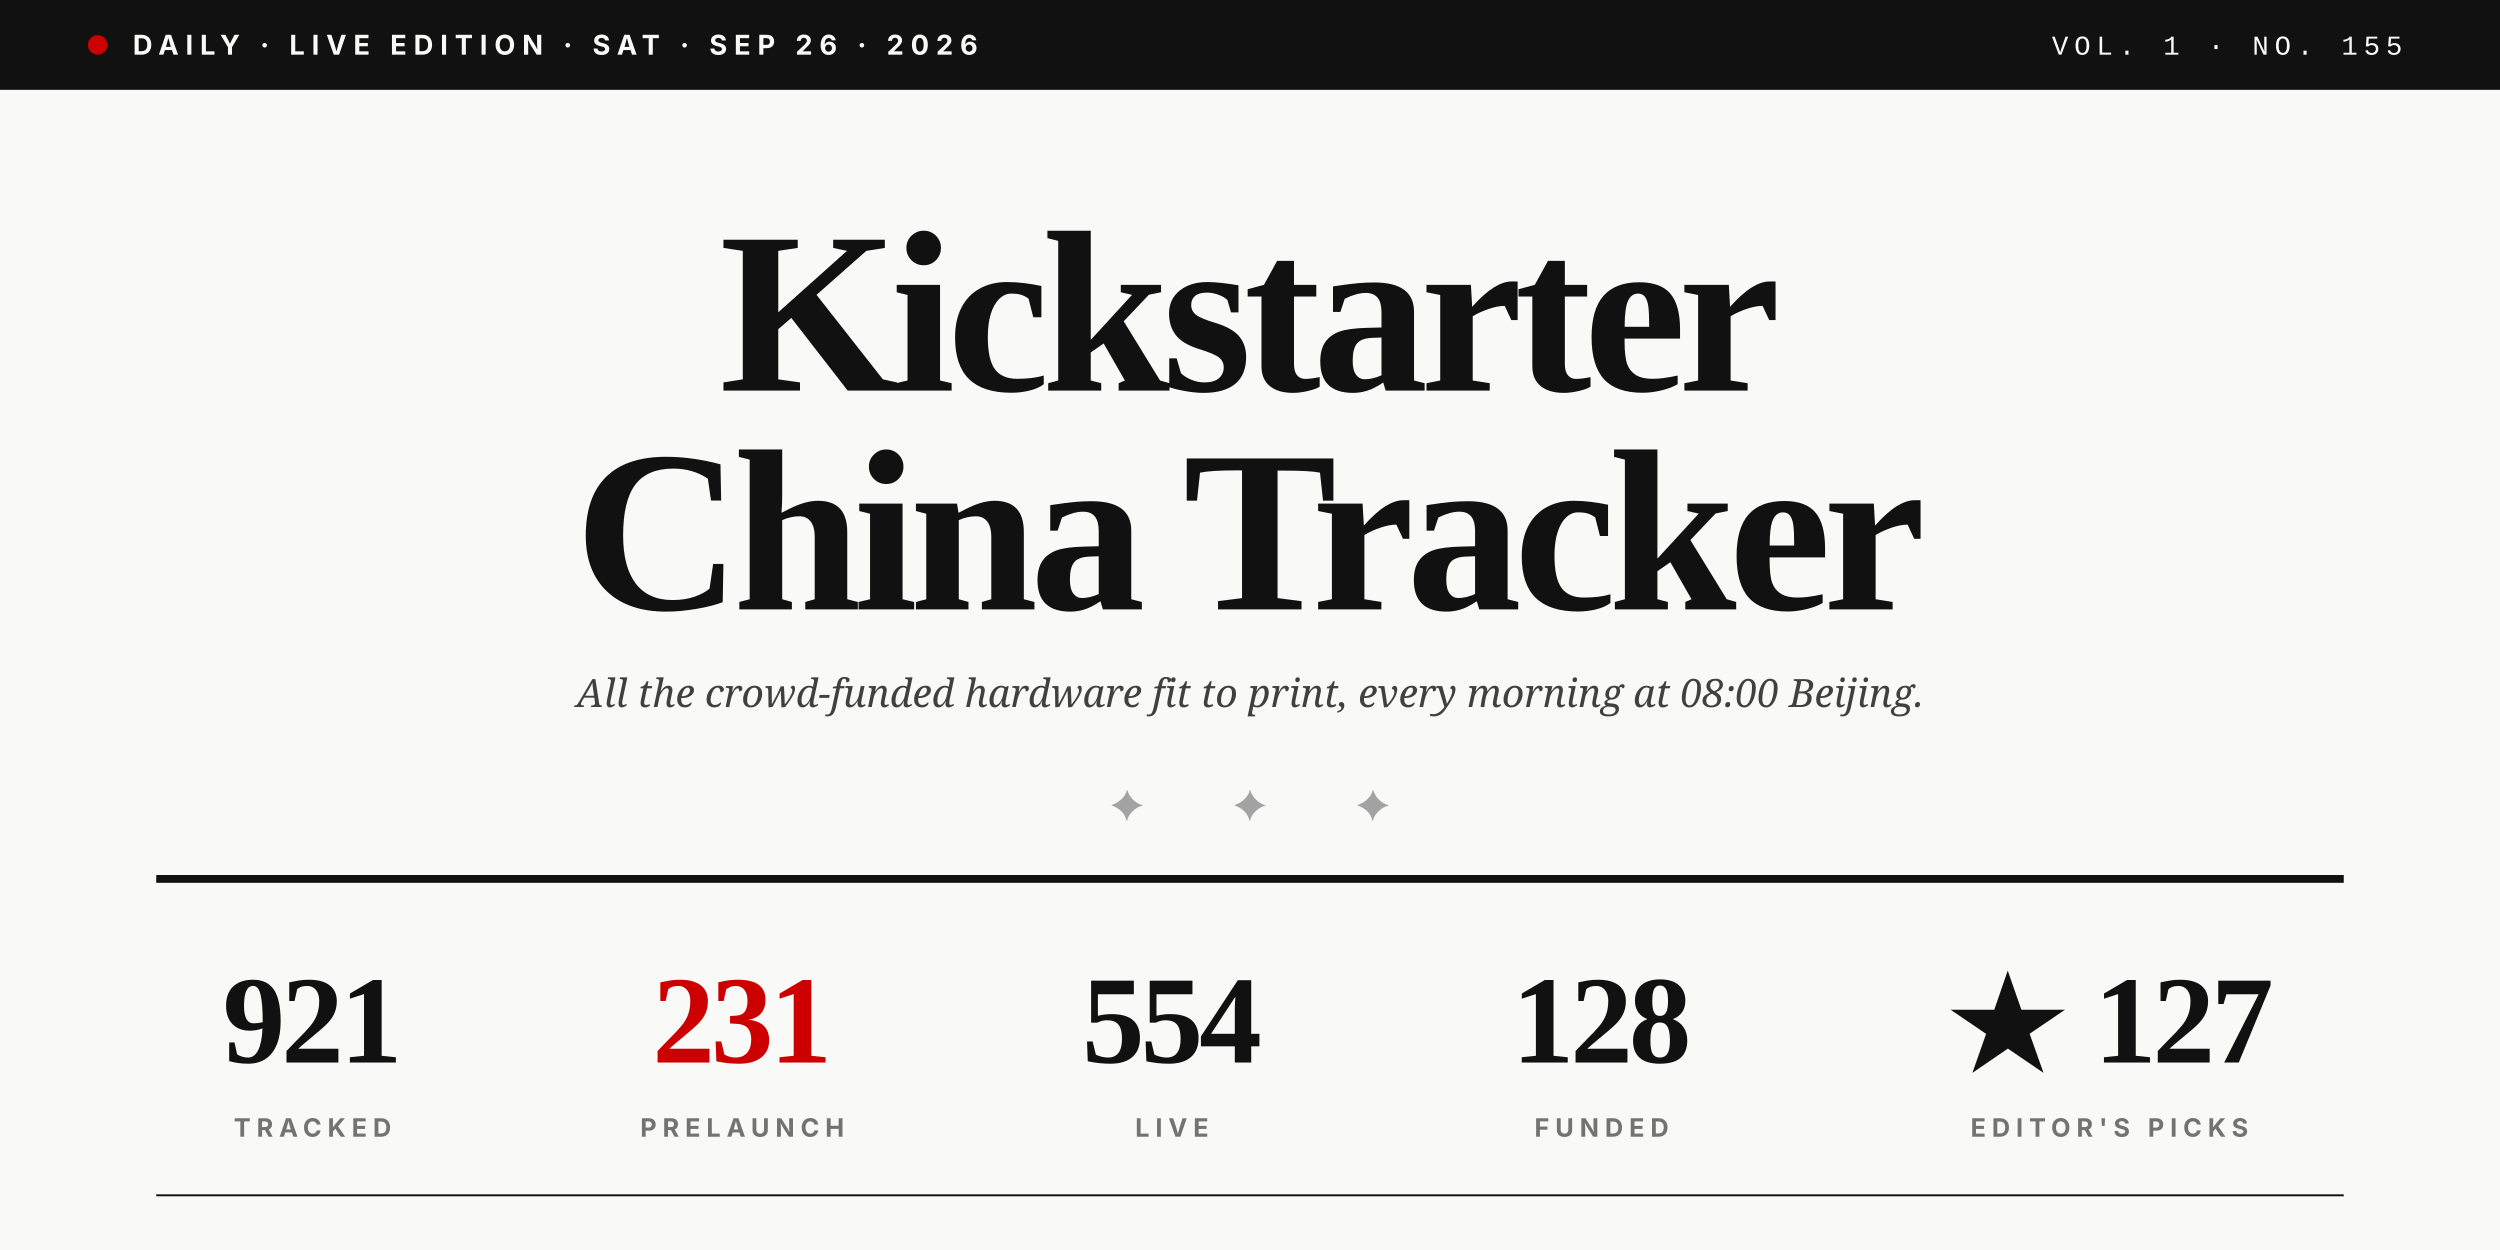
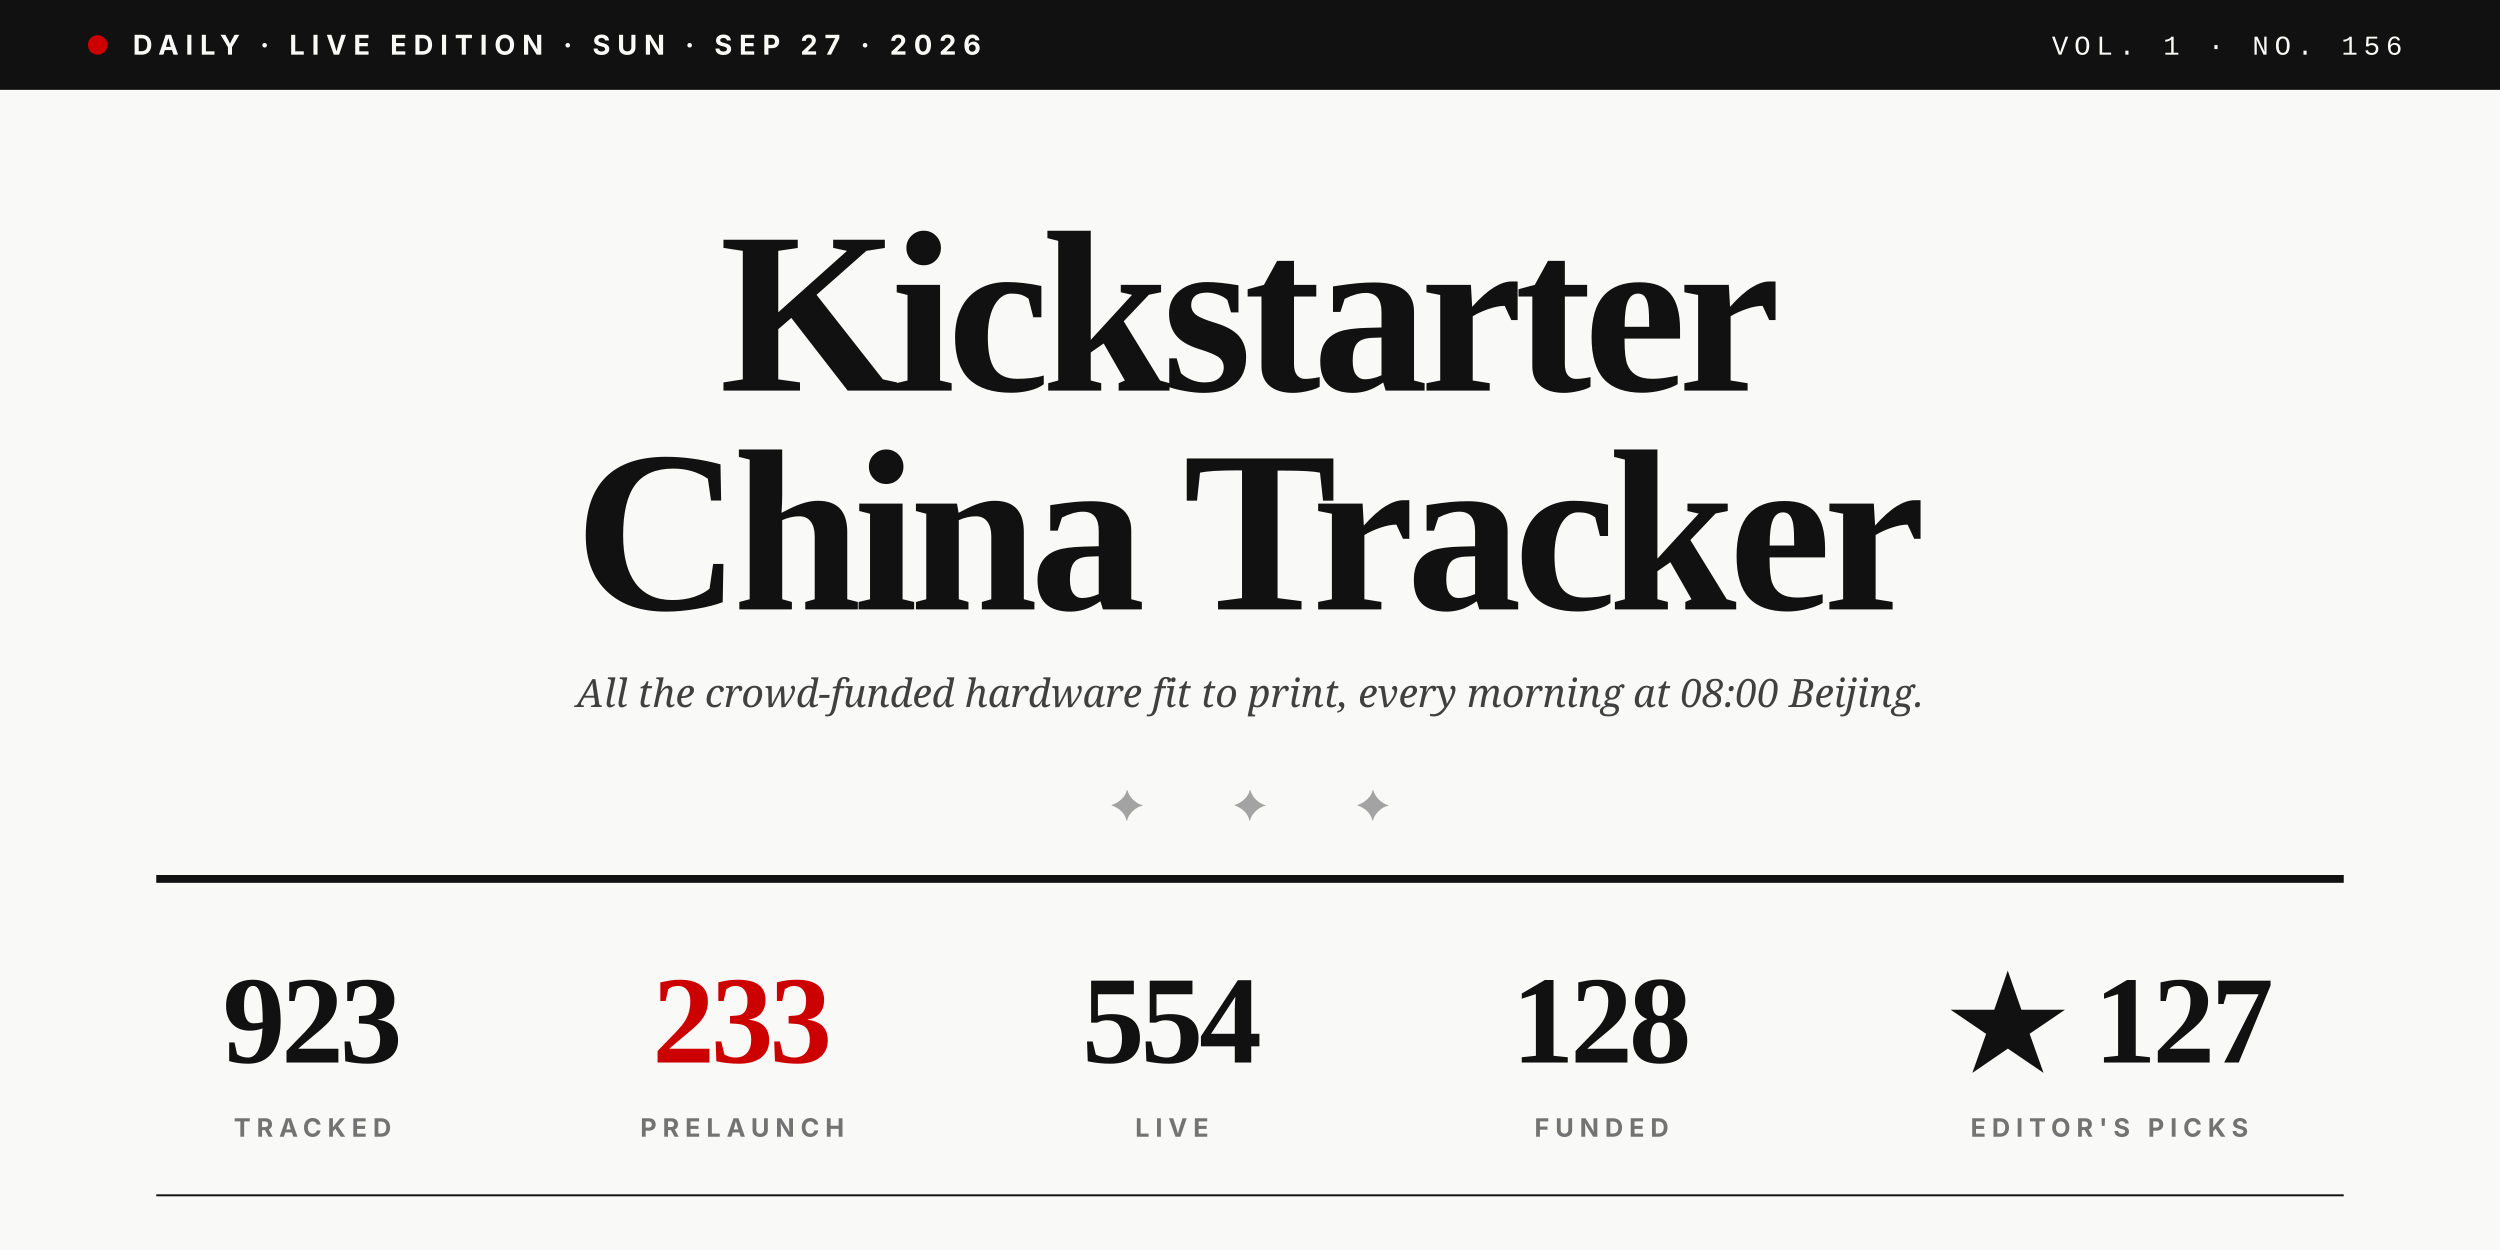
<svg xmlns="http://www.w3.org/2000/svg" viewBox="0 0 1280 640" role="img">
  <rect width="1280" height="640" fill="#F9F9F7" />
  <rect x="0" y="0" width="1280" height="46" fill="#111111" />
  <circle cx="50" cy="23" r="5" fill="#CC0000" />
-   <text x="68" y="28" font-family="Inter, Helvetica, sans-serif" font-size="14" font-weight="700" fill="#F9F9F7" letter-spacing="3.5">DAILY · LIVE EDITION · SAT · SEP 26 · 2026</text>
-   <text x="1230" y="28" text-anchor="end" font-family="JetBrains Mono, Courier New, monospace" font-size="14" font-weight="500" fill="#F9F9F7" letter-spacing="3">VOL. 1 · NO. 155</text>
+   <text x="68" y="28" font-family="Inter, Helvetica, sans-serif" font-size="14" font-weight="700" fill="#F9F9F7" letter-spacing="3.5">DAILY · LIVE EDITION · SUN · SEP 27 · 2026</text>
+   <text x="1230" y="28" text-anchor="end" font-family="JetBrains Mono, Courier New, monospace" font-size="14" font-weight="500" fill="#F9F9F7" letter-spacing="3">VOL. 1 · NO. 156</text>
  <text x="640" y="200" text-anchor="middle" font-family="Playfair Display, Times New Roman, serif" font-size="118" font-weight="900" fill="#111111" letter-spacing="-4">Kickstarter</text>
  <text x="640" y="312" text-anchor="middle" font-family="Playfair Display, Times New Roman, serif" font-size="118" font-weight="900" fill="#111111" letter-spacing="-4">China Tracker</text>
  <text x="640" y="362" text-anchor="middle" font-family="Lora, Georgia, serif" font-size="20" font-style="italic" fill="#404040">All the crowd-funded hardware fit to print, every morning at 08:00 Beijing.</text>
  <text x="640" y="420" text-anchor="middle" font-family="Playfair Display, Times New Roman, serif" font-size="22" fill="#A3A3A3" letter-spacing="20">✦  ✦  ✦</text>
  <line x1="80" y1="450" x2="1200" y2="450" stroke="#111111" stroke-width="4" />
-   <text x="160" y="544" text-anchor="middle" font-family="Playfair Display, Times New Roman, serif" font-size="64" font-weight="900" fill="#111111" letter-spacing="-2">921</text>
+   <text x="160" y="544" text-anchor="middle" font-family="Playfair Display, Times New Roman, serif" font-size="64" font-weight="900" fill="#111111" letter-spacing="-2">923</text>
  <text x="160" y="582" text-anchor="middle" font-family="Inter, Helvetica, sans-serif" font-size="13" font-weight="700" fill="#737373" letter-spacing="3">TRACKED</text>
-   <text x="380" y="544" text-anchor="middle" font-family="Playfair Display, Times New Roman, serif" font-size="64" font-weight="900" fill="#CC0000" letter-spacing="-2">231</text>
+   <text x="380" y="544" text-anchor="middle" font-family="Playfair Display, Times New Roman, serif" font-size="64" font-weight="900" fill="#CC0000" letter-spacing="-2">233</text>
  <text x="380" y="582" text-anchor="middle" font-family="Inter, Helvetica, sans-serif" font-size="13" font-weight="700" fill="#737373" letter-spacing="3">PRELAUNCH</text>
  <text x="600" y="544" text-anchor="middle" font-family="Playfair Display, Times New Roman, serif" font-size="64" font-weight="900" fill="#111111" letter-spacing="-2">554</text>
  <text x="600" y="582" text-anchor="middle" font-family="Inter, Helvetica, sans-serif" font-size="13" font-weight="700" fill="#737373" letter-spacing="3">LIVE</text>
  <text x="820" y="544" text-anchor="middle" font-family="Playfair Display, Times New Roman, serif" font-size="64" font-weight="900" fill="#111111" letter-spacing="-2">128</text>
  <text x="820" y="582" text-anchor="middle" font-family="Inter, Helvetica, sans-serif" font-size="13" font-weight="700" fill="#737373" letter-spacing="3">FUNDED</text>
  <text x="1080" y="544" text-anchor="middle" font-family="Playfair Display, Times New Roman, serif" font-size="64" font-weight="900" fill="#111111" letter-spacing="-2">★ 127</text>
  <text x="1080" y="582" text-anchor="middle" font-family="Inter, Helvetica, sans-serif" font-size="13" font-weight="700" fill="#737373" letter-spacing="3">EDITOR'S PICKS</text>
  <line x1="80" y1="612" x2="1200" y2="612" stroke="#111111" stroke-width="1" />
</svg>
